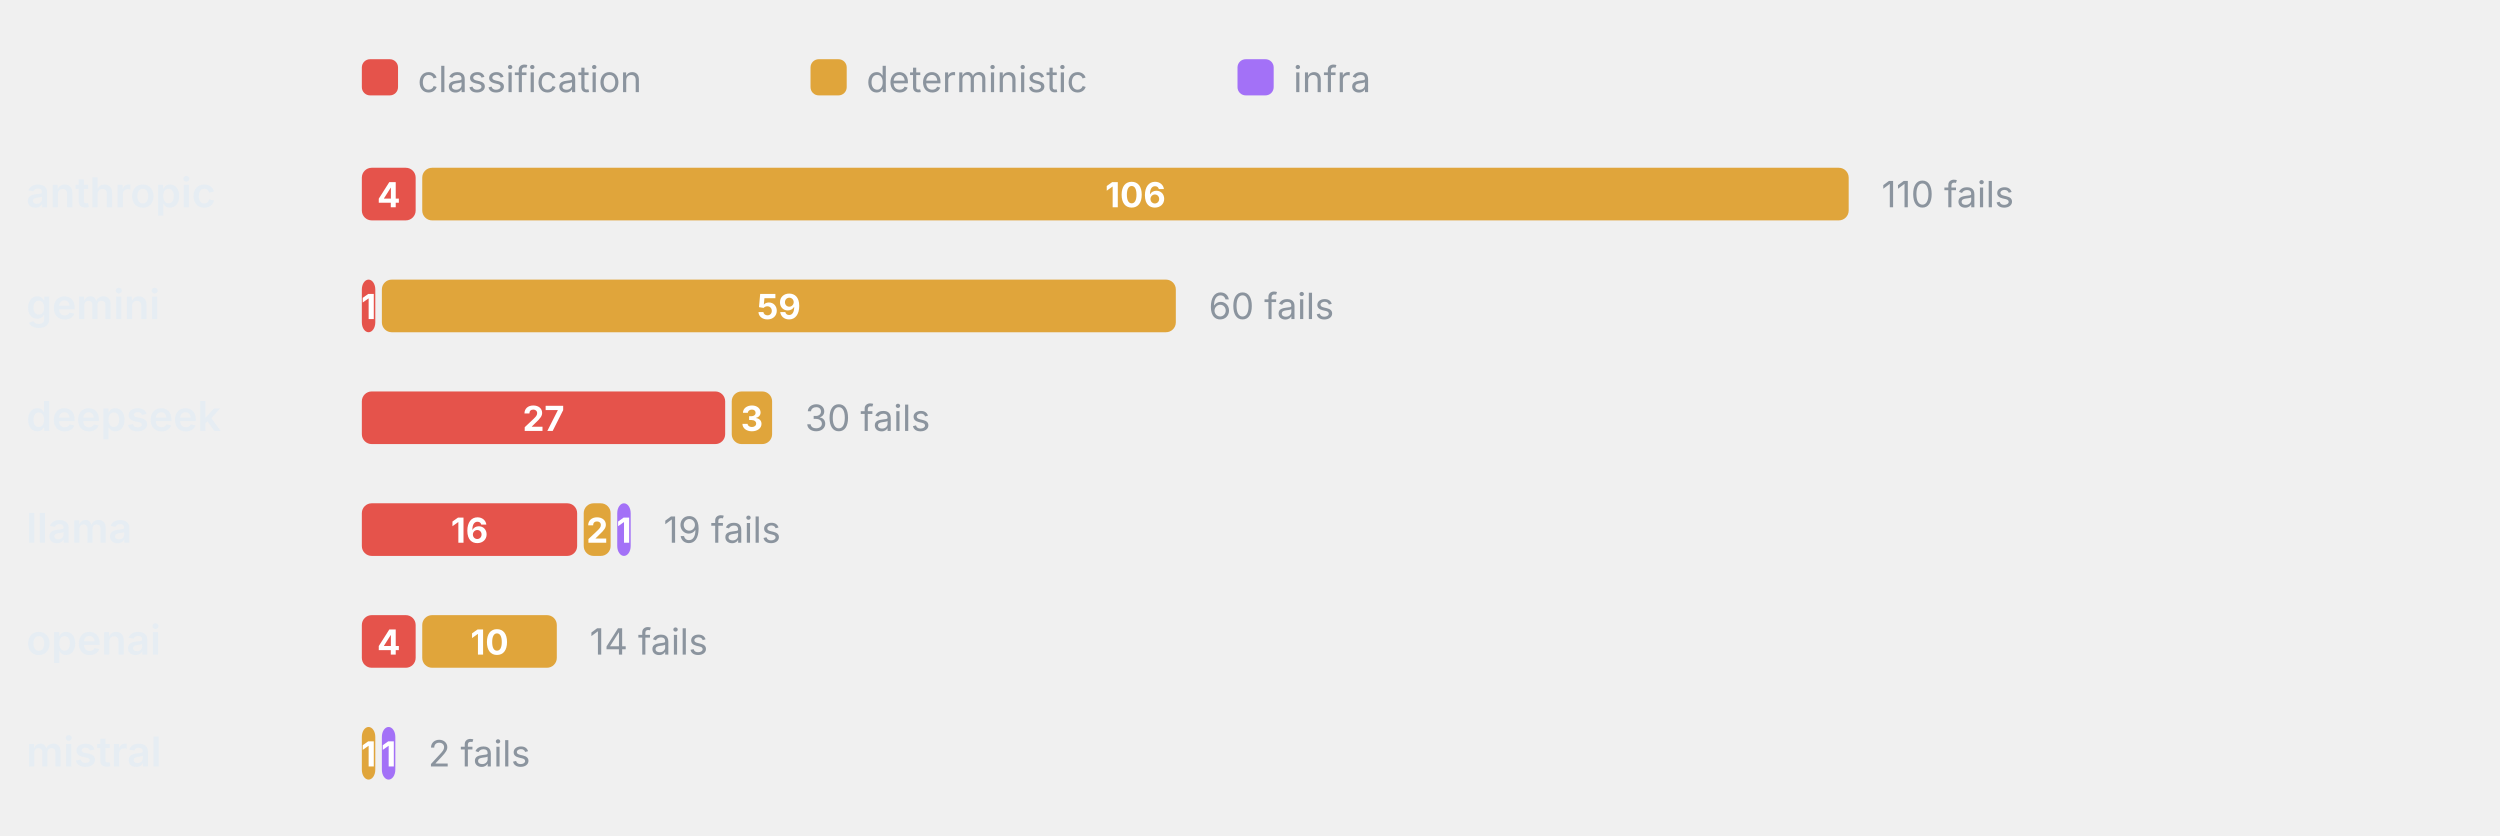
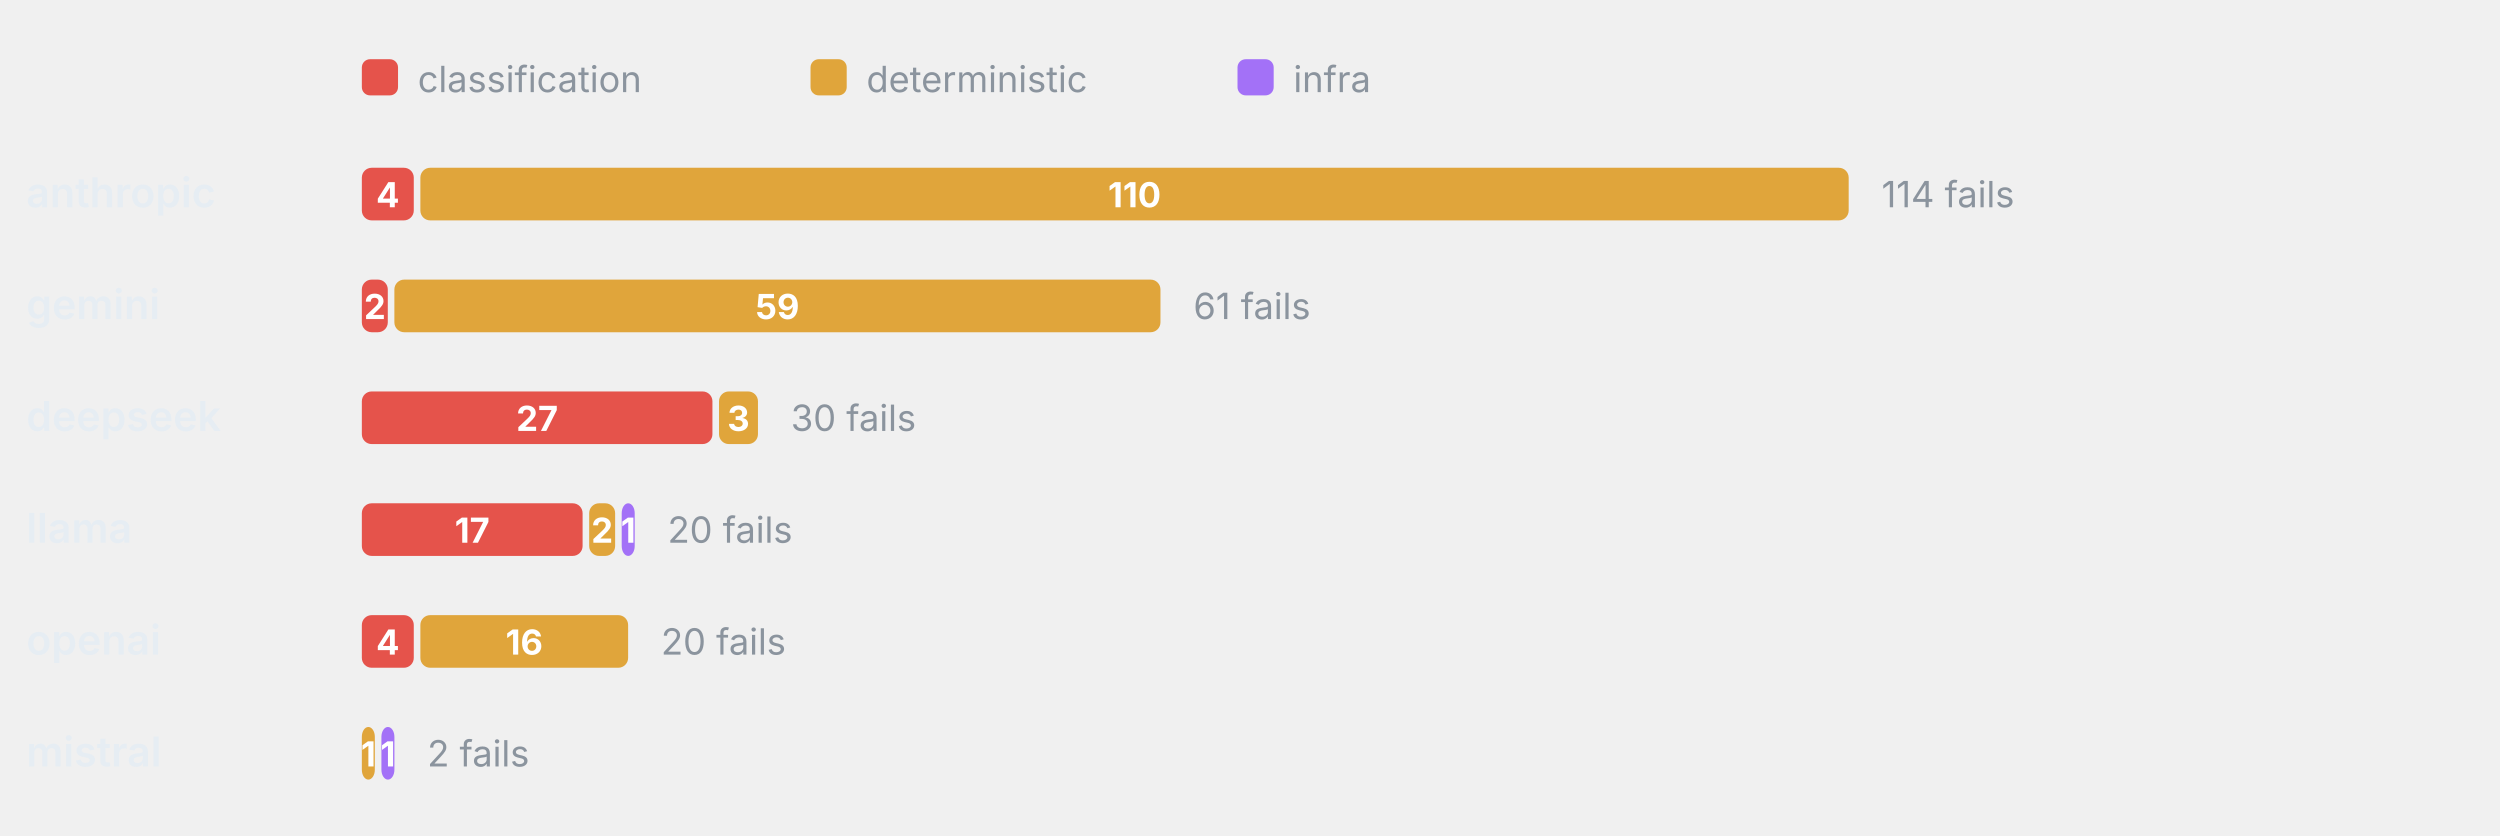
<svg xmlns="http://www.w3.org/2000/svg" viewBox="0 0 760 254" width="760" height="254" role="img" aria-label="Failure categories by provider" font-family="-apple-system,BlinkMacSystemFont,'Segoe UI',system-ui,sans-serif">
  <rect x="110" y="18" width="11" height="11" rx="2.5" fill="#E5534B" />
  <text x="127" y="28" font-size="11" font-weight="400" text-anchor="start" fill="#8b949e">classification</text>
  <rect x="246.4" y="18" width="11" height="11" rx="2.5" fill="#E0A53B" />
  <text x="263.4" y="28" font-size="11" font-weight="400" text-anchor="start" fill="#8b949e">deterministic</text>
  <rect x="376.2" y="18" width="11" height="11" rx="2.5" fill="#A371F7" />
  <text x="393.2" y="28" font-size="11" font-weight="400" text-anchor="start" fill="#8b949e">infra</text>
  <text x="8" y="63" font-size="12.5" font-weight="600" text-anchor="start" fill="#e6edf3">anthropic</text>
-   <rect x="110" y="51" width="16.36" height="16" rx="3" fill="#E5534B" />
-   <text x="118.18" y="63" font-size="10.5" font-weight="700" text-anchor="middle" fill="#fff">4</text>
-   <rect x="128.36" y="51" width="433.64" height="16" rx="3" fill="#E0A53B" />
-   <text x="345.18" y="63" font-size="10.5" font-weight="700" text-anchor="middle" fill="#fff">106</text>
-   <text x="572" y="63" font-size="11" font-weight="400" text-anchor="start" fill="#8b949e">110 fails</text>
+   <rect x="110" y="51" width="15.79" height="16" rx="3" fill="#E5534B" />
+   <text x="117.89" y="63" font-size="10.5" font-weight="700" text-anchor="middle" fill="#fff">4</text>
+   <rect x="127.79" y="51" width="434.21" height="16" rx="3" fill="#E0A53B" />
+   <text x="344.89" y="63" font-size="10.5" font-weight="700" text-anchor="middle" fill="#fff">110</text>
+   <text x="572" y="63" font-size="11" font-weight="400" text-anchor="start" fill="#8b949e">114 fails</text>
  <text x="8" y="97" font-size="12.5" font-weight="600" text-anchor="start" fill="#e6edf3">gemini</text>
-   <rect x="110" y="85" width="4.09" height="16" rx="3" fill="#E5534B" />
-   <text x="112.05" y="97" font-size="10.5" font-weight="700" text-anchor="middle" fill="#fff">1</text>
-   <rect x="116.09" y="85" width="241.36" height="16" rx="3" fill="#E0A53B" />
-   <text x="236.77" y="97" font-size="10.5" font-weight="700" text-anchor="middle" fill="#fff">59</text>
-   <text x="367.45" y="97" font-size="11" font-weight="400" text-anchor="start" fill="#8b949e">60 fails</text>
+   <rect x="110" y="85" width="7.89" height="16" rx="3" fill="#E5534B" />
+   <text x="113.95" y="97" font-size="10.5" font-weight="700" text-anchor="middle" fill="#fff">2</text>
+   <rect x="119.89" y="85" width="232.89" height="16" rx="3" fill="#E0A53B" />
+   <text x="236.34" y="97" font-size="10.5" font-weight="700" text-anchor="middle" fill="#fff">59</text>
+   <text x="362.79" y="97" font-size="11" font-weight="400" text-anchor="start" fill="#8b949e">61 fails</text>
  <text x="8" y="131" font-size="12.5" font-weight="600" text-anchor="start" fill="#e6edf3">deepseek</text>
-   <rect x="110" y="119" width="110.45" height="16" rx="3" fill="#E5534B" />
-   <text x="165.23" y="131" font-size="10.5" font-weight="700" text-anchor="middle" fill="#fff">27</text>
-   <rect x="222.45" y="119" width="12.27" height="16" rx="3" fill="#E0A53B" />
-   <text x="228.59" y="131" font-size="10.5" font-weight="700" text-anchor="middle" fill="#fff">3</text>
-   <text x="244.73" y="131" font-size="11" font-weight="400" text-anchor="start" fill="#8b949e">30 fails</text>
+   <rect x="110" y="119" width="106.58" height="16" rx="3" fill="#E5534B" />
+   <text x="163.29" y="131" font-size="10.5" font-weight="700" text-anchor="middle" fill="#fff">27</text>
+   <rect x="218.58" y="119" width="11.84" height="16" rx="3" fill="#E0A53B" />
+   <text x="224.5" y="131" font-size="10.5" font-weight="700" text-anchor="middle" fill="#fff">3</text>
+   <text x="240.42" y="131" font-size="11" font-weight="400" text-anchor="start" fill="#8b949e">30 fails</text>
  <text x="8" y="165" font-size="12.5" font-weight="600" text-anchor="start" fill="#e6edf3">llama</text>
-   <rect x="110" y="153" width="65.45" height="16" rx="3" fill="#E5534B" />
-   <text x="142.73" y="165" font-size="10.5" font-weight="700" text-anchor="middle" fill="#fff">16</text>
-   <rect x="177.45" y="153" width="8.18" height="16" rx="3" fill="#E0A53B" />
-   <text x="181.55" y="165" font-size="10.5" font-weight="700" text-anchor="middle" fill="#fff">2</text>
-   <rect x="187.64" y="153" width="4.09" height="16" rx="3" fill="#A371F7" />
-   <text x="189.68" y="165" font-size="10.5" font-weight="700" text-anchor="middle" fill="#fff">1</text>
-   <text x="201.73" y="165" font-size="11" font-weight="400" text-anchor="start" fill="#8b949e">19 fails</text>
+   <rect x="110" y="153" width="67.11" height="16" rx="3" fill="#E5534B" />
+   <text x="143.55" y="165" font-size="10.5" font-weight="700" text-anchor="middle" fill="#fff">17</text>
+   <rect x="179.11" y="153" width="7.89" height="16" rx="3" fill="#E0A53B" />
+   <text x="183.05" y="165" font-size="10.5" font-weight="700" text-anchor="middle" fill="#fff">2</text>
+   <rect x="189" y="153" width="3.95" height="16" rx="3" fill="#A371F7" />
+   <text x="190.97" y="165" font-size="10.5" font-weight="700" text-anchor="middle" fill="#fff">1</text>
+   <text x="202.95" y="165" font-size="11" font-weight="400" text-anchor="start" fill="#8b949e">20 fails</text>
  <text x="8" y="199" font-size="12.5" font-weight="600" text-anchor="start" fill="#e6edf3">openai</text>
-   <rect x="110" y="187" width="16.36" height="16" rx="3" fill="#E5534B" />
-   <text x="118.18" y="199" font-size="10.5" font-weight="700" text-anchor="middle" fill="#fff">4</text>
-   <rect x="128.36" y="187" width="40.91" height="16" rx="3" fill="#E0A53B" />
-   <text x="148.82" y="199" font-size="10.5" font-weight="700" text-anchor="middle" fill="#fff">10</text>
-   <text x="179.27" y="199" font-size="11" font-weight="400" text-anchor="start" fill="#8b949e">14 fails</text>
+   <rect x="110" y="187" width="15.79" height="16" rx="3" fill="#E5534B" />
+   <text x="117.89" y="199" font-size="10.5" font-weight="700" text-anchor="middle" fill="#fff">4</text>
+   <rect x="127.79" y="187" width="63.16" height="16" rx="3" fill="#E0A53B" />
+   <text x="159.37" y="199" font-size="10.5" font-weight="700" text-anchor="middle" fill="#fff">16</text>
+   <text x="200.95" y="199" font-size="11" font-weight="400" text-anchor="start" fill="#8b949e">20 fails</text>
  <text x="8" y="233" font-size="12.5" font-weight="600" text-anchor="start" fill="#e6edf3">mistral</text>
-   <rect x="110" y="221" width="4.09" height="16" rx="3" fill="#E0A53B" />
-   <text x="112.05" y="233" font-size="10.5" font-weight="700" text-anchor="middle" fill="#fff">1</text>
-   <rect x="116.09" y="221" width="4.09" height="16" rx="3" fill="#A371F7" />
-   <text x="118.14" y="233" font-size="10.5" font-weight="700" text-anchor="middle" fill="#fff">1</text>
-   <text x="130.18" y="233" font-size="11" font-weight="400" text-anchor="start" fill="#8b949e">2 fails</text>
+   <rect x="110" y="221" width="3.95" height="16" rx="3" fill="#E0A53B" />
+   <text x="111.97" y="233" font-size="10.5" font-weight="700" text-anchor="middle" fill="#fff">1</text>
+   <rect x="115.95" y="221" width="3.95" height="16" rx="3" fill="#A371F7" />
+   <text x="117.92" y="233" font-size="10.5" font-weight="700" text-anchor="middle" fill="#fff">1</text>
+   <text x="129.89" y="233" font-size="11" font-weight="400" text-anchor="start" fill="#8b949e">2 fails</text>
</svg>
